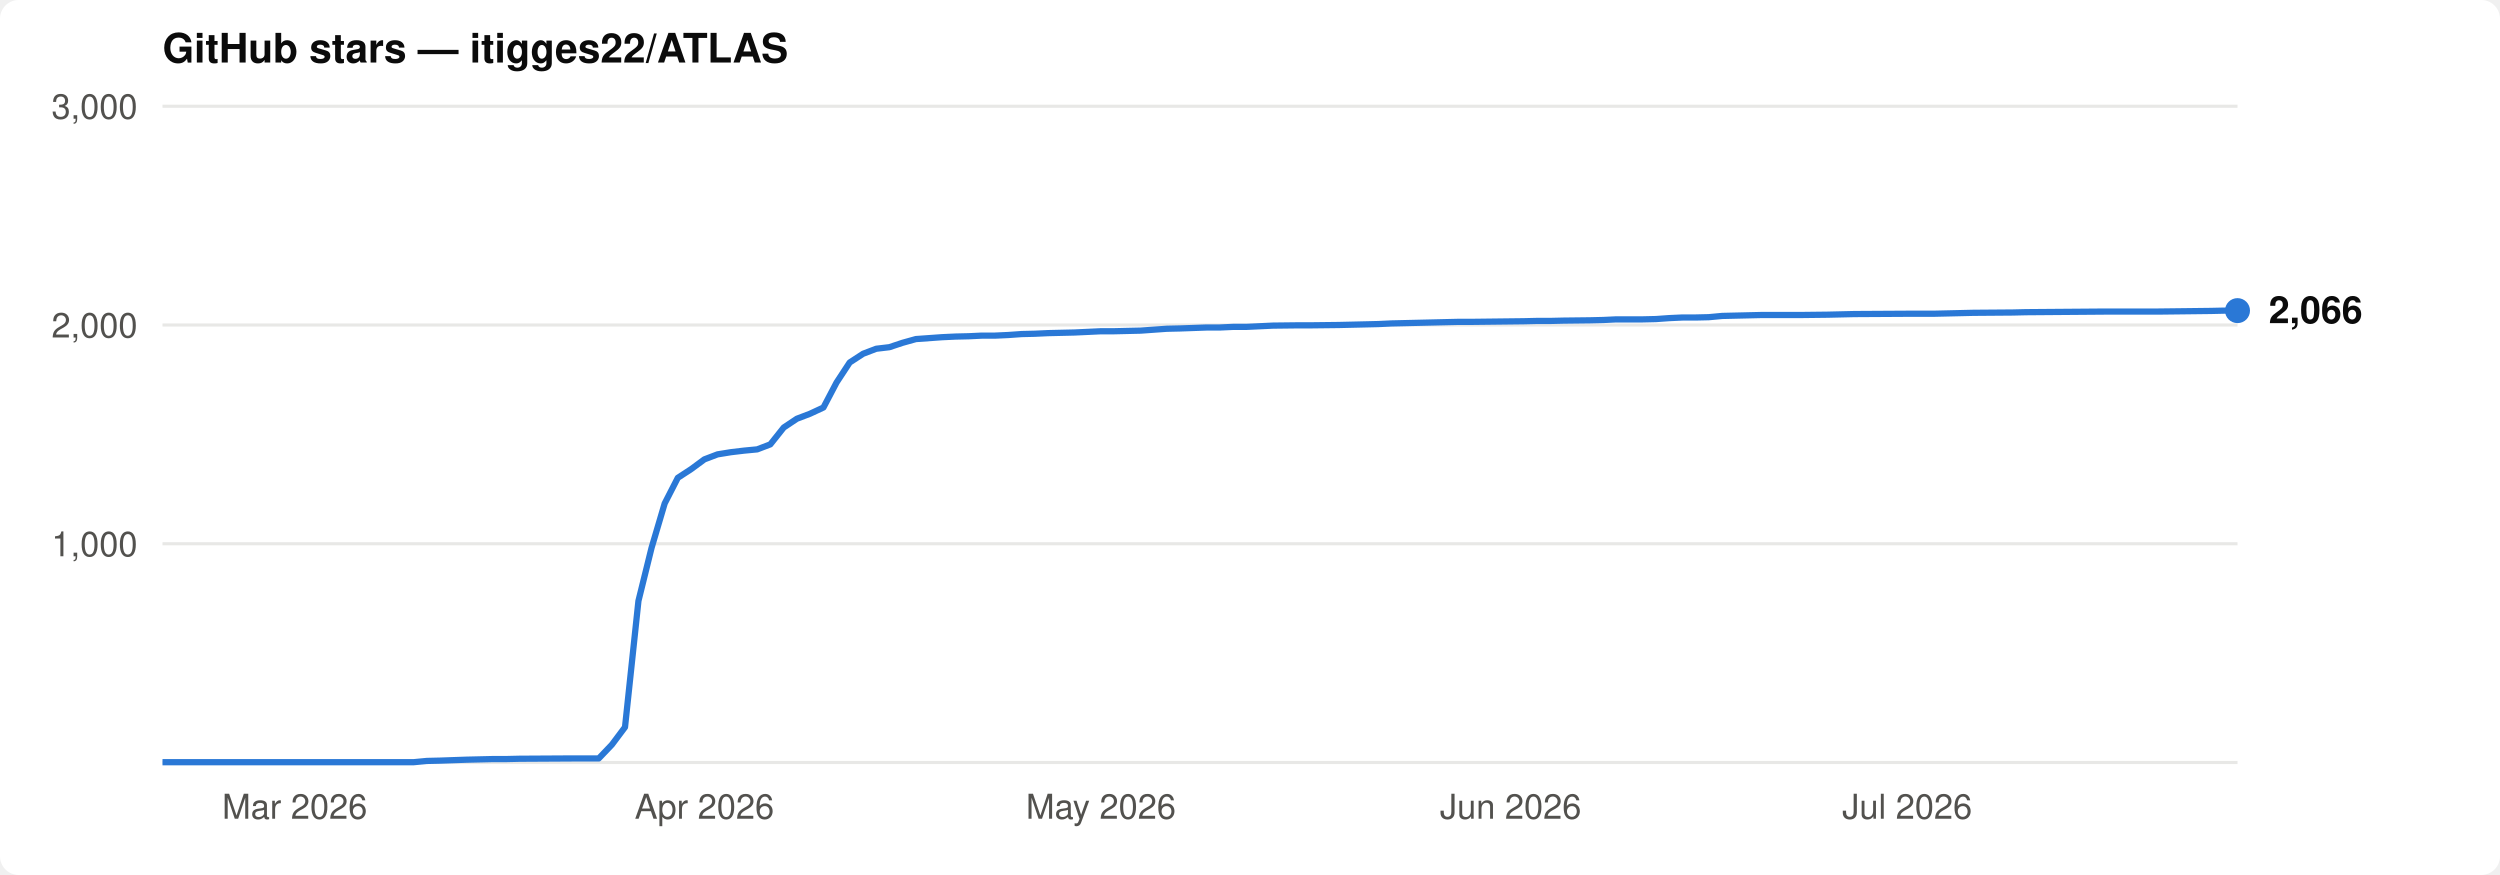
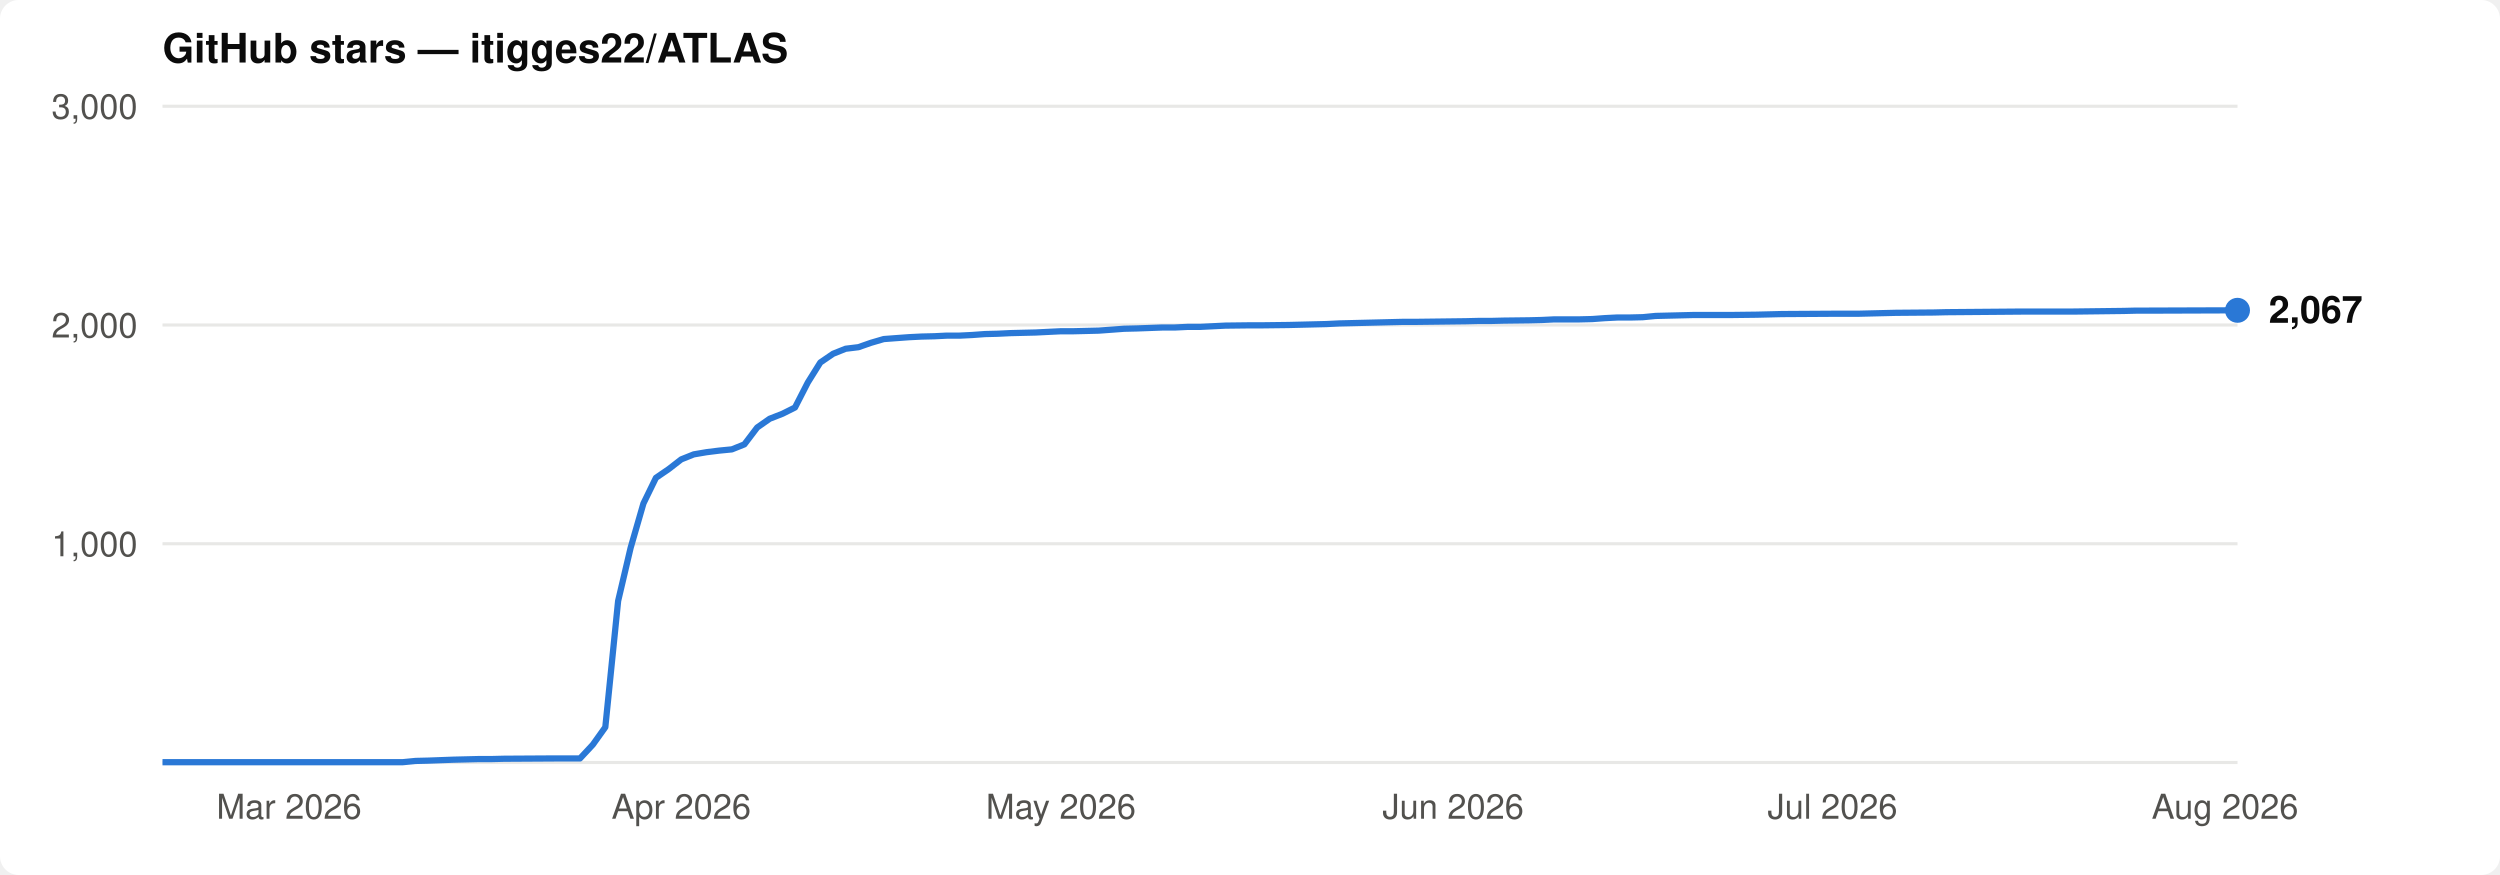
<svg xmlns="http://www.w3.org/2000/svg" viewBox="0 0 800 280" font-family="-apple-system,BlinkMacSystemFont,'Segoe UI',Helvetica,Arial,sans-serif">
  <rect width="800" height="280" rx="6" fill="#ffffff" />
  <text x="52" y="20" font-size="13" font-weight="600" fill="#0b0b0b">GitHub stars — itigges22/ATLAS</text>
  <line x1="52" y1="174.0" x2="716" y2="174.0" stroke="#e8e8e6" stroke-width="1" />
  <text x="44" y="178.0" font-size="11" text-anchor="end" fill="#52514e">1,000</text>
  <line x1="52" y1="104.0" x2="716" y2="104.0" stroke="#e8e8e6" stroke-width="1" />
  <text x="44" y="108.0" font-size="11" text-anchor="end" fill="#52514e">2,000</text>
  <line x1="52" y1="34.0" x2="716" y2="34.0" stroke="#e8e8e6" stroke-width="1" />
  <text x="44" y="38.0" font-size="11" text-anchor="end" fill="#52514e">3,000</text>
  <line x1="52" y1="244" x2="716" y2="244" stroke="#e8e8e6" stroke-width="1" />
-   <text x="94.3" y="262" font-size="11" text-anchor="middle" fill="#52514e">Mar 2026</text>
-   <text x="225.4" y="262" font-size="11" text-anchor="middle" fill="#52514e">Apr 2026</text>
-   <text x="352.3" y="262" font-size="11" text-anchor="middle" fill="#52514e">May 2026</text>
-   <text x="483.4" y="262" font-size="11" text-anchor="middle" fill="#52514e">Jun 2026</text>
-   <text x="610.3" y="262" font-size="11" text-anchor="middle" fill="#52514e">Jul 2026</text>
-   <path d="M52.0,243.9 L132.4,243.9 L136.6,243.5 L140.8,243.4 L149.3,243.1 L153.5,243.0 L157.7,242.9 L162.0,242.9 L166.2,242.8 L183.1,242.7 L191.6,242.7 L195.8,238.3 L200.0,232.7 L204.3,192.3 L208.5,175.3 L212.7,161.1 L216.9,152.9 L221.2,150.1 L225.4,147.0 L229.6,145.4 L233.9,144.7 L238.1,144.2 L242.3,143.8 L246.5,142.2 L250.8,136.8 L255.0,134.0 L259.2,132.4 L263.5,130.4 L267.7,122.4 L271.9,116.0 L276.2,113.2 L280.4,111.6 L284.6,111.1 L288.8,109.7 L293.1,108.5 L297.3,108.2 L301.5,107.9 L305.8,107.7 L310.0,107.6 L314.2,107.4 L318.4,107.4 L322.7,107.2 L326.9,106.9 L331.1,106.8 L335.4,106.6 L339.6,106.5 L343.8,106.4 L348.1,106.2 L352.3,106.0 L356.5,106.0 L360.7,105.9 L365.0,105.8 L369.2,105.5 L373.4,105.2 L377.7,105.1 L386.1,104.8 L390.3,104.8 L394.6,104.6 L398.8,104.6 L407.3,104.2 L415.7,104.1 L419.9,104.1 L428.4,104.0 L436.9,103.8 L441.1,103.7 L445.3,103.5 L449.6,103.4 L453.8,103.3 L458.0,103.2 L462.2,103.1 L466.5,103.0 L470.7,103.0 L487.6,102.8 L491.8,102.7 L496.1,102.7 L500.3,102.6 L508.8,102.5 L513.0,102.4 L517.2,102.2 L525.7,102.2 L529.9,102.1 L534.1,101.8 L538.4,101.6 L542.6,101.6 L546.8,101.5 L551.1,101.1 L555.3,101.0 L563.7,100.8 L576.4,100.8 L584.9,100.7 L589.1,100.6 L593.4,100.5 L610.3,100.4 L618.7,100.4 L627.2,100.2 L631.4,100.1 L644.1,100.0 L648.3,99.9 L673.7,99.7 L690.6,99.7 L699.1,99.6 L707.5,99.5 L711.8,99.4 L716.0,99.4" fill="none" stroke="#2a78d6" stroke-width="2" stroke-linejoin="round" />
-   <circle cx="716.0" cy="99.4" r="4" fill="#2a78d6" />
-   <text x="726.0" y="103.4" font-size="12" font-weight="600" fill="#0b0b0b">2,066</text>
+   <text x="92.5" y="262" font-size="11" text-anchor="middle" fill="#52514e">Mar 2026</text>
+   <text x="218.0" y="262" font-size="11" text-anchor="middle" fill="#52514e">Apr 2026</text>
+   <text x="339.5" y="262" font-size="11" text-anchor="middle" fill="#52514e">May 2026</text>
+   <text x="465.0" y="262" font-size="11" text-anchor="middle" fill="#52514e">Jun 2026</text>
+   <text x="586.4" y="262" font-size="11" text-anchor="middle" fill="#52514e">Jul 2026</text>
+   <text x="712.0" y="262" font-size="11" text-anchor="middle" fill="#52514e">Aug 2026</text>
+   <path d="M52.0,243.9 L128.9,243.9 L133.0,243.5 L137.0,243.4 L145.1,243.1 L149.2,243.0 L153.2,242.9 L157.3,242.9 L161.3,242.8 L177.5,242.7 L185.6,242.7 L189.7,238.3 L193.7,232.7 L197.8,192.3 L201.8,175.3 L205.9,161.1 L209.9,152.9 L214.0,150.1 L218.0,147.0 L222.0,145.4 L226.1,144.7 L230.1,144.2 L234.2,143.8 L238.2,142.2 L242.3,136.8 L246.3,134.0 L250.4,132.4 L254.4,130.4 L258.5,122.4 L262.5,116.0 L266.6,113.2 L270.6,111.6 L274.7,111.1 L278.7,109.7 L282.8,108.5 L286.8,108.2 L290.9,107.9 L294.9,107.7 L299.0,107.6 L303.0,107.4 L307.1,107.4 L311.1,107.2 L315.2,106.9 L319.2,106.8 L323.3,106.6 L327.3,106.5 L331.4,106.4 L335.4,106.2 L339.5,106.0 L343.5,106.0 L347.6,105.9 L351.6,105.8 L355.7,105.5 L359.7,105.2 L363.8,105.1 L371.9,104.8 L375.9,104.8 L380.0,104.6 L384.0,104.6 L392.1,104.2 L400.2,104.1 L404.2,104.1 L412.3,104.0 L420.4,103.8 L424.5,103.7 L428.5,103.5 L432.6,103.4 L436.6,103.3 L440.7,103.2 L444.7,103.1 L448.8,103.0 L452.8,103.0 L469.0,102.8 L473.1,102.7 L477.1,102.7 L481.2,102.6 L489.3,102.5 L493.3,102.4 L497.4,102.2 L505.5,102.2 L509.5,102.1 L513.6,101.8 L517.6,101.6 L521.7,101.6 L525.7,101.5 L529.8,101.1 L533.8,101.0 L541.9,100.8 L554.0,100.8 L562.1,100.7 L566.2,100.6 L570.2,100.5 L586.4,100.4 L594.5,100.4 L602.6,100.2 L606.7,100.1 L618.8,100.0 L622.9,99.9 L647.2,99.7 L663.4,99.7 L671.5,99.6 L679.6,99.5 L683.6,99.4 L687.7,99.4 L716.0,99.3" fill="none" stroke="#2a78d6" stroke-width="2" stroke-linejoin="round" />
+   <circle cx="716.0" cy="99.3" r="4" fill="#2a78d6" />
+   <text x="726.0" y="103.3" font-size="12" font-weight="600" fill="#0b0b0b">2,067</text>
</svg>
